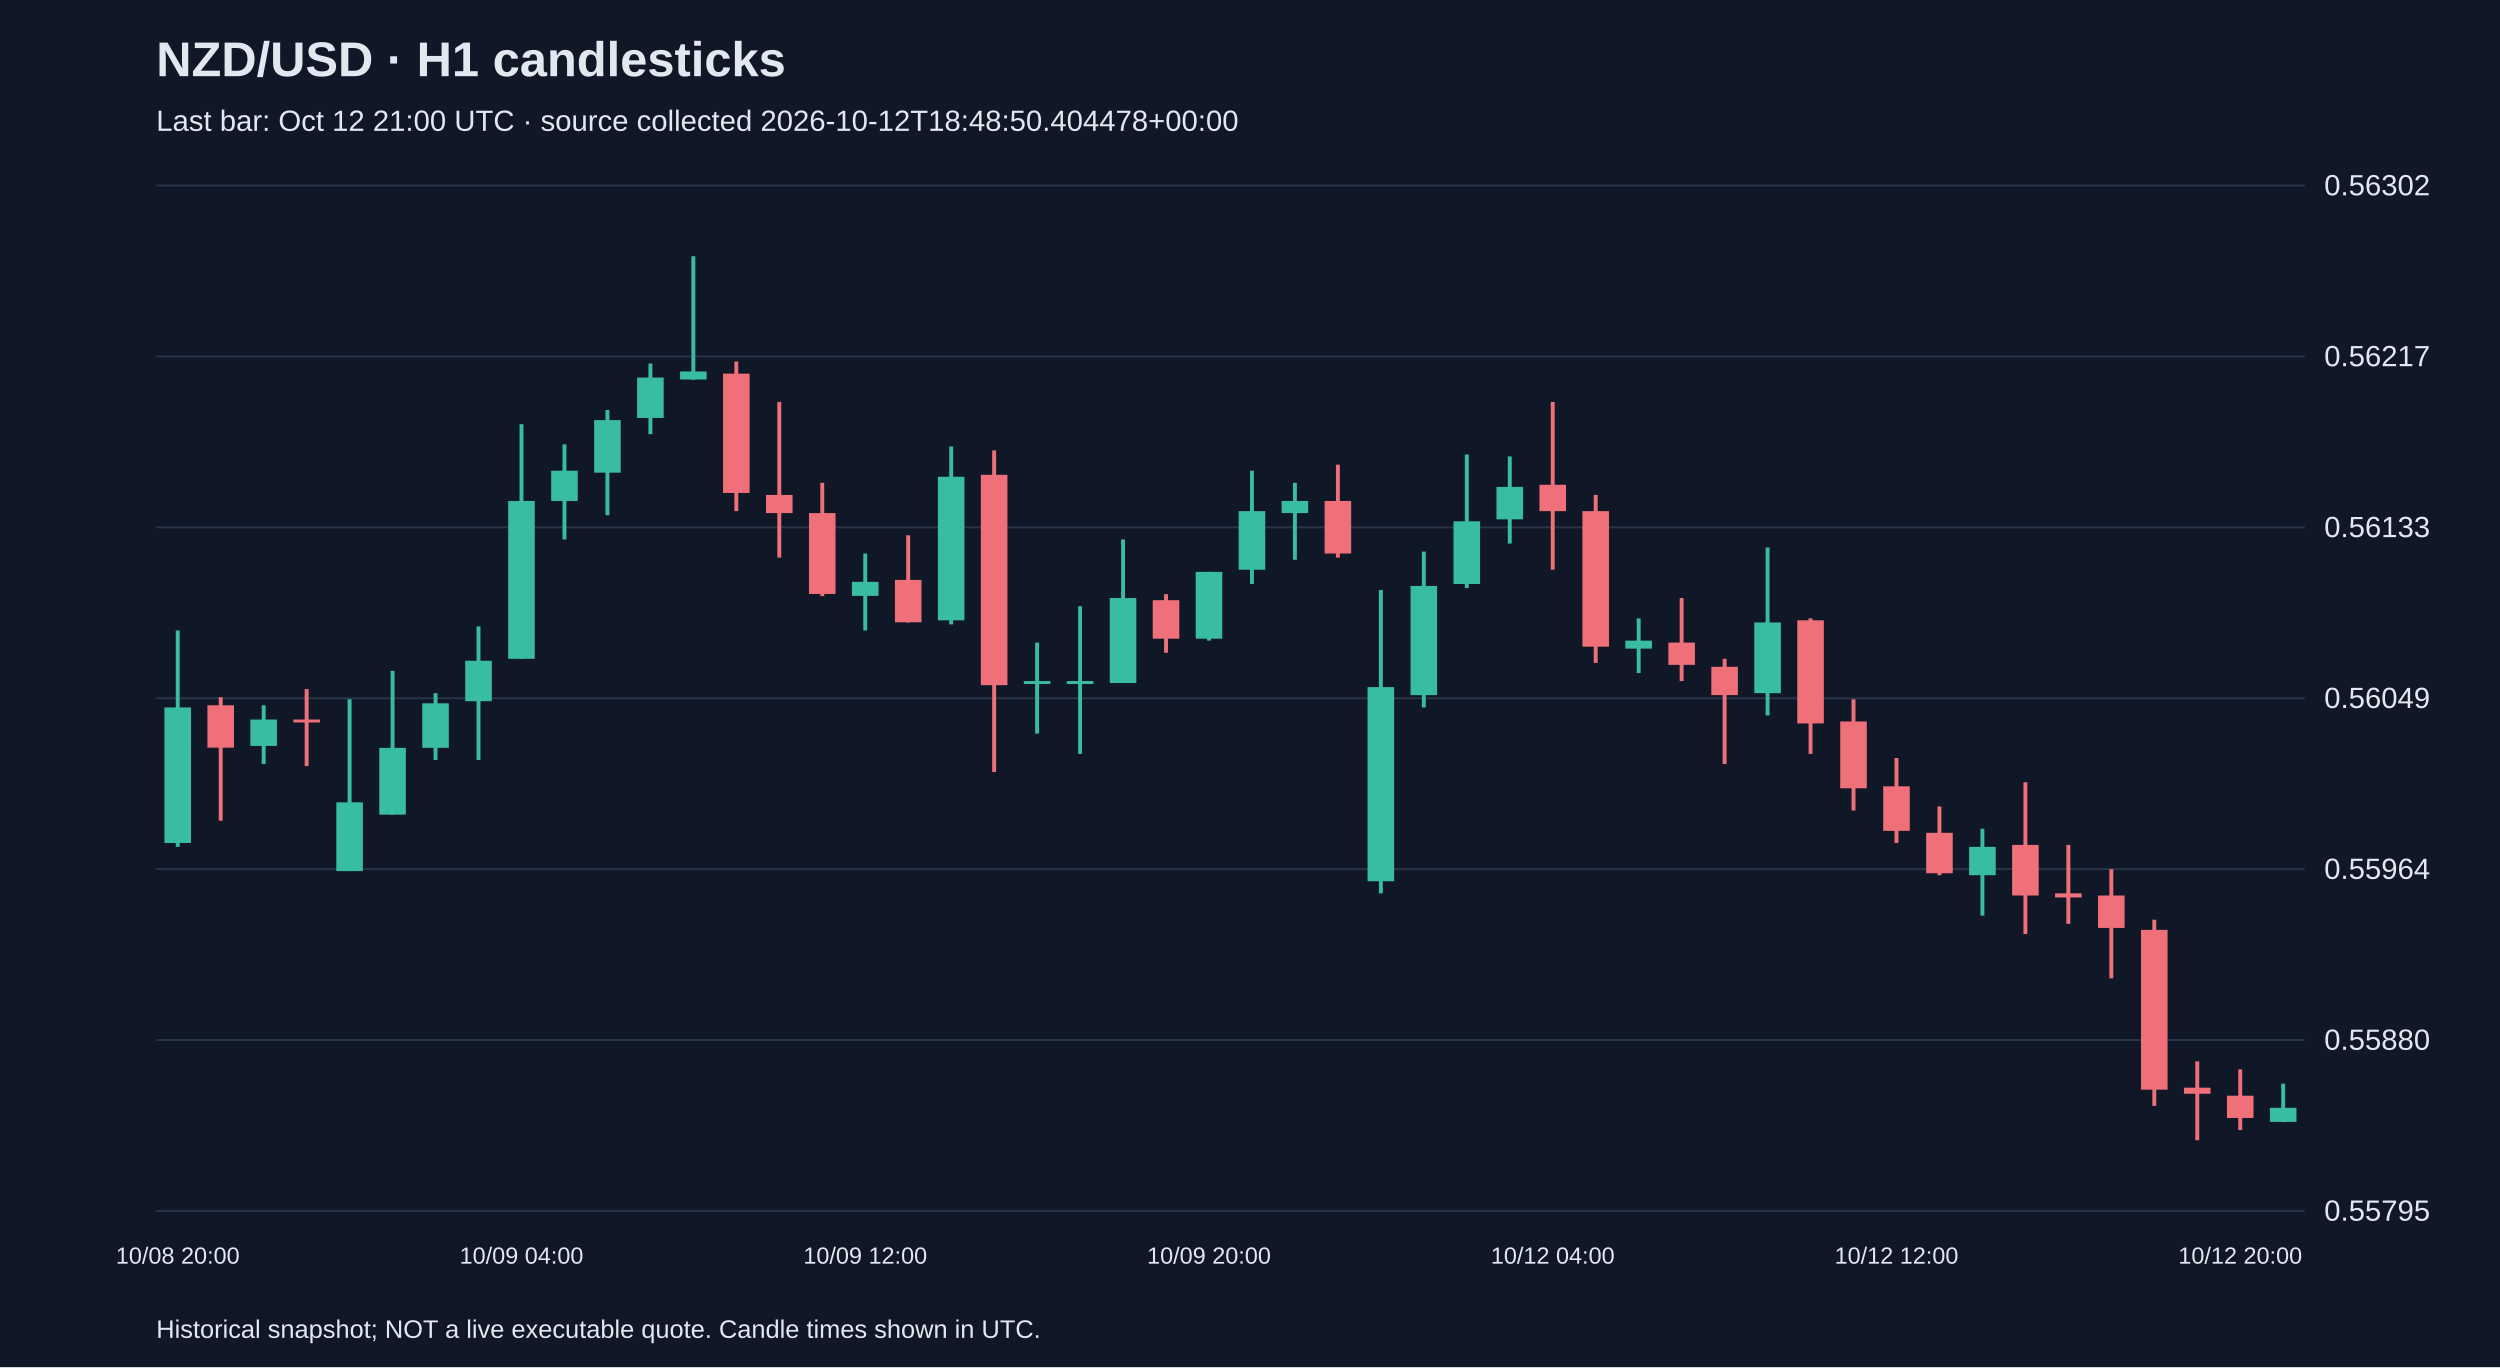
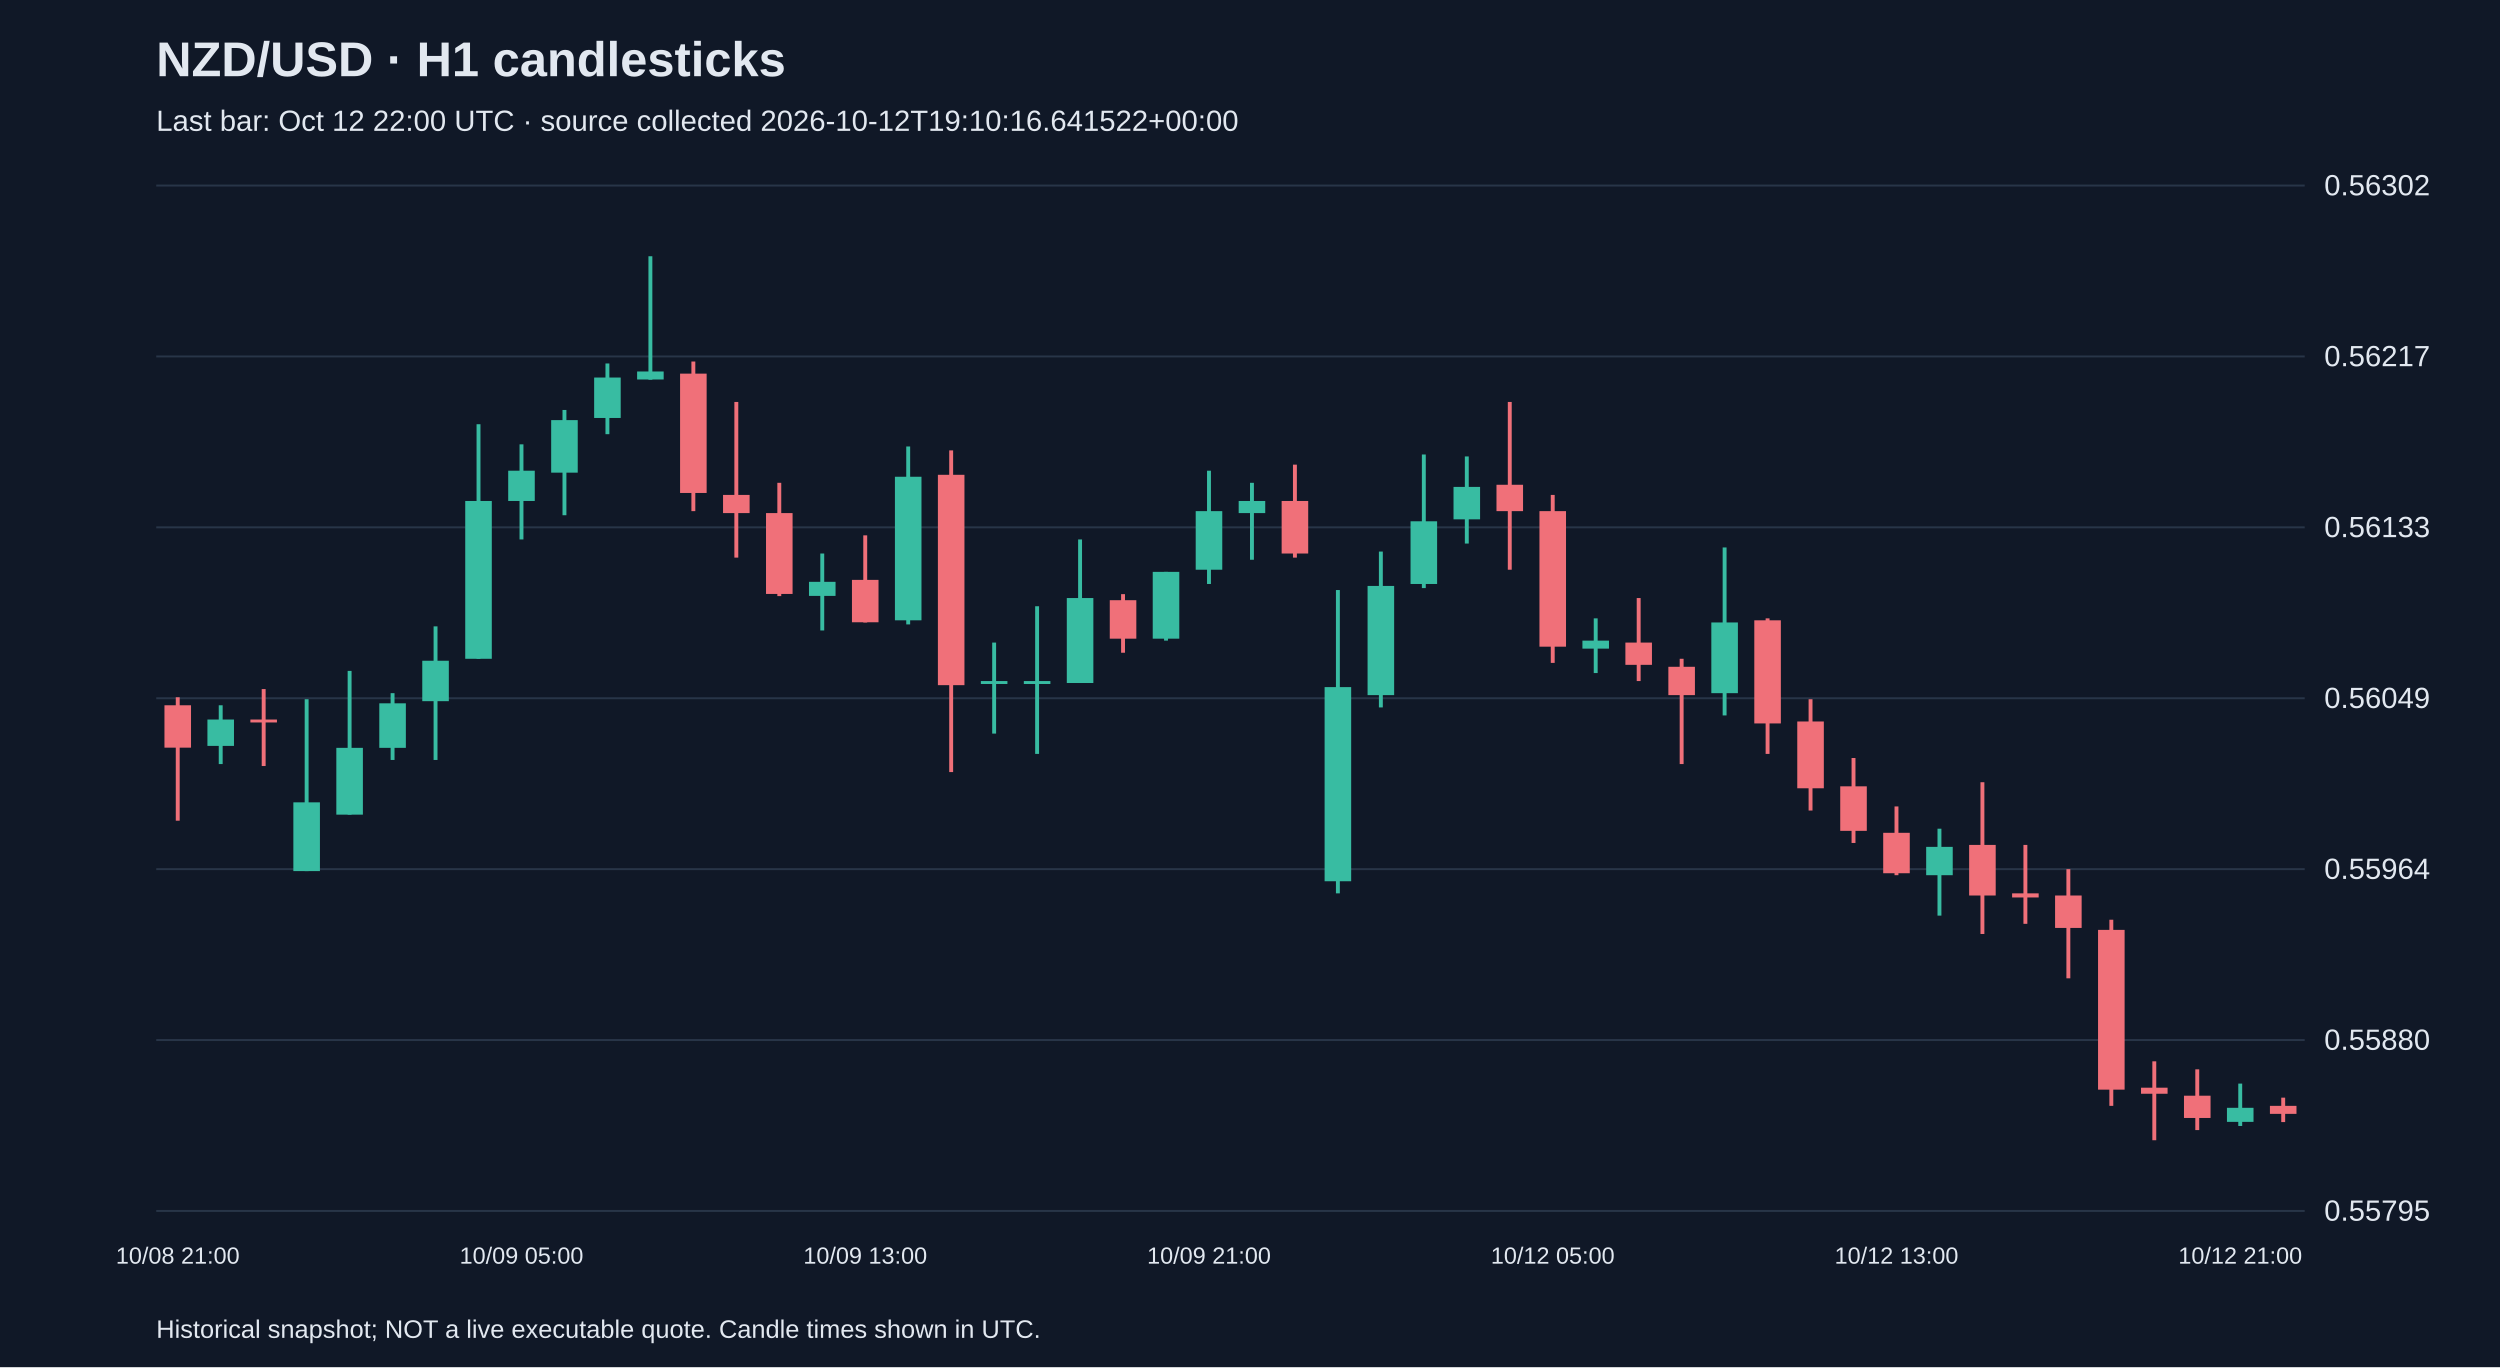
<svg xmlns="http://www.w3.org/2000/svg" viewBox="0 0 1280 700">
  <rect width="100%" height="100%" fill="#101827" />
  <style>text{font-family:Arial,sans-serif;fill:#e2e8f0}</style>
  <text x="80" y="39" font-size="25" font-weight="bold">NZD/USD · H1 candlesticks</text>
-   <text x="80" y="67" font-size="15" fill="#a6b1c5">Last bar: Oct 12 21:00 UTC · source collected 2026-10-12T18:48:50.404478+00:00</text>
+   <text x="80" y="67" font-size="15" fill="#a6b1c5">Last bar: Oct 12 22:00 UTC · source collected 2026-10-12T19:10:16.641522+00:00</text>
  <line x1="80" y1="620.0" x2="1180" y2="620.0" stroke="#283548" />
  <text x="1190" y="625.0" font-size="15">0.55795</text>
  <line x1="80" y1="532.5" x2="1180" y2="532.5" stroke="#283548" />
  <text x="1190" y="537.5" font-size="15">0.55880</text>
  <line x1="80" y1="445.0" x2="1180" y2="445.0" stroke="#283548" />
  <text x="1190" y="450.0" font-size="15">0.55964</text>
  <line x1="80" y1="357.5" x2="1180" y2="357.5" stroke="#283548" />
  <text x="1190" y="362.5" font-size="15">0.56049</text>
  <line x1="80" y1="270.0" x2="1180" y2="270.0" stroke="#283548" />
  <text x="1190" y="275.0" font-size="15">0.56133</text>
  <line x1="80" y1="182.5" x2="1180" y2="182.5" stroke="#283548" />
  <text x="1190" y="187.5" font-size="15">0.56217</text>
  <line x1="80" y1="95.0" x2="1180" y2="95.0" stroke="#283548" />
  <text x="1190" y="100.0" font-size="15">0.56302</text>
-   <line x1="91.0" y1="322.8" x2="91.0" y2="433.6" stroke="#38bca2" stroke-width="2" />
-   <rect x="84.2" y="362.2" width="13.6" height="69.4" fill="#38bca2" />
-   <text x="91.0" y="647" text-anchor="middle" font-size="12">10/08 20:00</text>
-   <line x1="113.0" y1="357.0" x2="113.0" y2="420.2" stroke="#f07079" stroke-width="2" />
-   <rect x="106.2" y="361.1" width="13.6" height="21.7" fill="#f07079" />
-   <line x1="135.0" y1="361.1" x2="135.0" y2="391.2" stroke="#38bca2" stroke-width="2" />
-   <rect x="128.2" y="368.4" width="13.6" height="13.5" fill="#38bca2" />
-   <line x1="157.0" y1="352.8" x2="157.0" y2="392.2" stroke="#f07079" stroke-width="2" />
-   <rect x="150.2" y="368.4" width="13.6" height="1.5" fill="#f07079" />
-   <line x1="179.0" y1="358.0" x2="179.0" y2="446.0" stroke="#38bca2" stroke-width="2" />
-   <rect x="172.2" y="410.8" width="13.6" height="35.2" fill="#38bca2" />
-   <line x1="201.0" y1="343.5" x2="201.0" y2="417.1" stroke="#38bca2" stroke-width="2" />
-   <rect x="194.2" y="382.9" width="13.6" height="34.2" fill="#38bca2" />
-   <line x1="223.0" y1="354.9" x2="223.0" y2="389.1" stroke="#38bca2" stroke-width="2" />
-   <rect x="216.2" y="360.1" width="13.6" height="22.8" fill="#38bca2" />
-   <line x1="245.0" y1="320.7" x2="245.0" y2="389.1" stroke="#38bca2" stroke-width="2" />
-   <rect x="238.2" y="338.3" width="13.6" height="20.7" fill="#38bca2" />
-   <line x1="267.0" y1="217.2" x2="267.0" y2="337.3" stroke="#38bca2" stroke-width="2" />
-   <rect x="260.2" y="256.5" width="13.6" height="80.8" fill="#38bca2" />
-   <text x="267.0" y="647" text-anchor="middle" font-size="12">10/09 04:00</text>
-   <line x1="289.0" y1="227.5" x2="289.0" y2="276.2" stroke="#38bca2" stroke-width="2" />
-   <rect x="282.2" y="241.0" width="13.6" height="15.5" fill="#38bca2" />
-   <line x1="311.0" y1="209.9" x2="311.0" y2="263.8" stroke="#38bca2" stroke-width="2" />
-   <rect x="304.2" y="215.1" width="13.6" height="26.9" fill="#38bca2" />
-   <line x1="333.0" y1="186.1" x2="333.0" y2="222.3" stroke="#38bca2" stroke-width="2" />
-   <rect x="326.2" y="193.3" width="13.6" height="20.7" fill="#38bca2" />
-   <line x1="355.0" y1="131.2" x2="355.0" y2="194.4" stroke="#38bca2" stroke-width="2" />
-   <rect x="348.2" y="190.2" width="13.6" height="4.1" fill="#38bca2" />
-   <line x1="377.0" y1="185.1" x2="377.0" y2="261.7" stroke="#f07079" stroke-width="2" />
-   <rect x="370.2" y="191.3" width="13.6" height="61.1" fill="#f07079" />
-   <line x1="399.0" y1="205.8" x2="399.0" y2="285.5" stroke="#f07079" stroke-width="2" />
-   <rect x="392.2" y="253.4" width="13.6" height="9.3" fill="#f07079" />
-   <line x1="421.0" y1="247.2" x2="421.0" y2="305.2" stroke="#f07079" stroke-width="2" />
-   <rect x="414.2" y="262.7" width="13.6" height="41.4" fill="#f07079" />
-   <line x1="443.0" y1="283.4" x2="443.0" y2="322.8" stroke="#38bca2" stroke-width="2" />
-   <rect x="436.2" y="297.9" width="13.6" height="7.2" fill="#38bca2" />
-   <text x="443.0" y="647" text-anchor="middle" font-size="12">10/09 12:00</text>
-   <line x1="465.0" y1="274.1" x2="465.0" y2="318.7" stroke="#f07079" stroke-width="2" />
-   <rect x="458.2" y="296.9" width="13.6" height="21.7" fill="#f07079" />
-   <line x1="487.0" y1="228.6" x2="487.0" y2="319.7" stroke="#38bca2" stroke-width="2" />
-   <rect x="480.2" y="244.1" width="13.6" height="73.5" fill="#38bca2" />
-   <line x1="509.0" y1="230.6" x2="509.0" y2="395.3" stroke="#f07079" stroke-width="2" />
-   <rect x="502.2" y="243.1" width="13.6" height="107.7" fill="#f07079" />
-   <line x1="531.0" y1="329.0" x2="531.0" y2="375.6" stroke="#38bca2" stroke-width="2" />
+   <line x1="91.0" y1="357.0" x2="91.0" y2="420.2" stroke="#f07079" stroke-width="2" />
+   <rect x="84.2" y="361.1" width="13.6" height="21.7" fill="#f07079" />
+   <text x="91.0" y="647" text-anchor="middle" font-size="12">10/08 21:00</text>
+   <line x1="113.0" y1="361.1" x2="113.0" y2="391.2" stroke="#38bca2" stroke-width="2" />
+   <rect x="106.2" y="368.4" width="13.6" height="13.5" fill="#38bca2" />
+   <line x1="135.0" y1="352.8" x2="135.0" y2="392.2" stroke="#f07079" stroke-width="2" />
+   <rect x="128.2" y="368.4" width="13.6" height="1.5" fill="#f07079" />
+   <line x1="157.0" y1="358.0" x2="157.0" y2="446.0" stroke="#38bca2" stroke-width="2" />
+   <rect x="150.2" y="410.8" width="13.6" height="35.2" fill="#38bca2" />
+   <line x1="179.0" y1="343.5" x2="179.0" y2="417.1" stroke="#38bca2" stroke-width="2" />
+   <rect x="172.2" y="382.9" width="13.6" height="34.2" fill="#38bca2" />
+   <line x1="201.0" y1="354.9" x2="201.0" y2="389.1" stroke="#38bca2" stroke-width="2" />
+   <rect x="194.2" y="360.1" width="13.6" height="22.8" fill="#38bca2" />
+   <line x1="223.0" y1="320.7" x2="223.0" y2="389.1" stroke="#38bca2" stroke-width="2" />
+   <rect x="216.2" y="338.3" width="13.6" height="20.7" fill="#38bca2" />
+   <line x1="245.0" y1="217.2" x2="245.0" y2="337.3" stroke="#38bca2" stroke-width="2" />
+   <rect x="238.2" y="256.5" width="13.6" height="80.8" fill="#38bca2" />
+   <line x1="267.0" y1="227.5" x2="267.0" y2="276.2" stroke="#38bca2" stroke-width="2" />
+   <rect x="260.2" y="241.0" width="13.6" height="15.5" fill="#38bca2" />
+   <text x="267.0" y="647" text-anchor="middle" font-size="12">10/09 05:00</text>
+   <line x1="289.0" y1="209.9" x2="289.0" y2="263.8" stroke="#38bca2" stroke-width="2" />
+   <rect x="282.2" y="215.1" width="13.6" height="26.9" fill="#38bca2" />
+   <line x1="311.0" y1="186.1" x2="311.0" y2="222.3" stroke="#38bca2" stroke-width="2" />
+   <rect x="304.2" y="193.3" width="13.6" height="20.7" fill="#38bca2" />
+   <line x1="333.0" y1="131.2" x2="333.0" y2="194.4" stroke="#38bca2" stroke-width="2" />
+   <rect x="326.2" y="190.2" width="13.6" height="4.1" fill="#38bca2" />
+   <line x1="355.0" y1="185.1" x2="355.0" y2="261.7" stroke="#f07079" stroke-width="2" />
+   <rect x="348.2" y="191.3" width="13.6" height="61.1" fill="#f07079" />
+   <line x1="377.0" y1="205.8" x2="377.0" y2="285.5" stroke="#f07079" stroke-width="2" />
+   <rect x="370.2" y="253.4" width="13.6" height="9.3" fill="#f07079" />
+   <line x1="399.0" y1="247.2" x2="399.0" y2="305.2" stroke="#f07079" stroke-width="2" />
+   <rect x="392.2" y="262.7" width="13.6" height="41.4" fill="#f07079" />
+   <line x1="421.0" y1="283.4" x2="421.0" y2="322.8" stroke="#38bca2" stroke-width="2" />
+   <rect x="414.2" y="297.9" width="13.6" height="7.2" fill="#38bca2" />
+   <line x1="443.0" y1="274.1" x2="443.0" y2="318.7" stroke="#f07079" stroke-width="2" />
+   <rect x="436.2" y="296.9" width="13.6" height="21.7" fill="#f07079" />
+   <text x="443.0" y="647" text-anchor="middle" font-size="12">10/09 13:00</text>
+   <line x1="465.0" y1="228.6" x2="465.0" y2="319.7" stroke="#38bca2" stroke-width="2" />
+   <rect x="458.2" y="244.1" width="13.6" height="73.5" fill="#38bca2" />
+   <line x1="487.0" y1="230.6" x2="487.0" y2="395.3" stroke="#f07079" stroke-width="2" />
+   <rect x="480.2" y="243.1" width="13.6" height="107.7" fill="#f07079" />
+   <line x1="509.0" y1="329.0" x2="509.0" y2="375.6" stroke="#38bca2" stroke-width="2" />
+   <rect x="502.2" y="348.7" width="13.6" height="1.5" fill="#38bca2" />
+   <line x1="531.0" y1="310.4" x2="531.0" y2="386.0" stroke="#38bca2" stroke-width="2" />
  <rect x="524.2" y="348.7" width="13.6" height="1.5" fill="#38bca2" />
-   <line x1="553.0" y1="310.4" x2="553.0" y2="386.0" stroke="#38bca2" stroke-width="2" />
-   <rect x="546.2" y="348.7" width="13.6" height="1.5" fill="#38bca2" />
-   <line x1="575.0" y1="276.2" x2="575.0" y2="349.7" stroke="#38bca2" stroke-width="2" />
-   <rect x="568.2" y="306.2" width="13.6" height="43.5" fill="#38bca2" />
-   <line x1="597.0" y1="304.2" x2="597.0" y2="334.2" stroke="#f07079" stroke-width="2" />
-   <rect x="590.2" y="307.3" width="13.6" height="19.7" fill="#f07079" />
-   <line x1="619.0" y1="292.8" x2="619.0" y2="328.0" stroke="#38bca2" stroke-width="2" />
-   <rect x="612.2" y="292.8" width="13.6" height="34.2" fill="#38bca2" />
-   <text x="619.0" y="647" text-anchor="middle" font-size="12">10/09 20:00</text>
-   <line x1="641.0" y1="241.0" x2="641.0" y2="299.0" stroke="#38bca2" stroke-width="2" />
-   <rect x="634.2" y="261.7" width="13.6" height="30.0" fill="#38bca2" />
-   <line x1="663.0" y1="247.2" x2="663.0" y2="286.6" stroke="#38bca2" stroke-width="2" />
-   <rect x="656.2" y="256.5" width="13.6" height="6.2" fill="#38bca2" />
-   <line x1="685.0" y1="237.9" x2="685.0" y2="285.5" stroke="#f07079" stroke-width="2" />
-   <rect x="678.2" y="256.5" width="13.6" height="26.9" fill="#f07079" />
-   <line x1="707.0" y1="302.1" x2="707.0" y2="457.4" stroke="#38bca2" stroke-width="2" />
-   <rect x="700.2" y="351.8" width="13.6" height="99.4" fill="#38bca2" />
-   <line x1="729.0" y1="282.4" x2="729.0" y2="362.2" stroke="#38bca2" stroke-width="2" />
-   <rect x="722.2" y="300.0" width="13.6" height="55.9" fill="#38bca2" />
-   <line x1="751.0" y1="232.7" x2="751.0" y2="301.1" stroke="#38bca2" stroke-width="2" />
-   <rect x="744.2" y="266.9" width="13.6" height="32.1" fill="#38bca2" />
-   <line x1="773.0" y1="233.7" x2="773.0" y2="278.3" stroke="#38bca2" stroke-width="2" />
-   <rect x="766.2" y="249.3" width="13.6" height="16.6" fill="#38bca2" />
-   <line x1="795.0" y1="205.8" x2="795.0" y2="291.7" stroke="#f07079" stroke-width="2" />
-   <rect x="788.2" y="248.2" width="13.6" height="13.5" fill="#f07079" />
-   <text x="795.0" y="647" text-anchor="middle" font-size="12">10/12 04:00</text>
-   <line x1="817.0" y1="253.4" x2="817.0" y2="339.4" stroke="#f07079" stroke-width="2" />
-   <rect x="810.2" y="261.7" width="13.6" height="69.4" fill="#f07079" />
-   <line x1="839.0" y1="316.6" x2="839.0" y2="344.6" stroke="#38bca2" stroke-width="2" />
-   <rect x="832.2" y="328.0" width="13.6" height="4.1" fill="#38bca2" />
-   <line x1="861.0" y1="306.2" x2="861.0" y2="348.7" stroke="#f07079" stroke-width="2" />
-   <rect x="854.2" y="329.0" width="13.6" height="11.4" fill="#f07079" />
-   <line x1="883.0" y1="337.3" x2="883.0" y2="391.2" stroke="#f07079" stroke-width="2" />
-   <rect x="876.2" y="341.4" width="13.6" height="14.5" fill="#f07079" />
-   <line x1="905.0" y1="280.3" x2="905.0" y2="366.3" stroke="#38bca2" stroke-width="2" />
-   <rect x="898.2" y="318.7" width="13.6" height="36.2" fill="#38bca2" />
-   <line x1="927.0" y1="316.6" x2="927.0" y2="386.0" stroke="#f07079" stroke-width="2" />
-   <rect x="920.2" y="317.6" width="13.6" height="52.8" fill="#f07079" />
-   <line x1="949.0" y1="358.0" x2="949.0" y2="415.0" stroke="#f07079" stroke-width="2" />
-   <rect x="942.2" y="369.4" width="13.6" height="34.2" fill="#f07079" />
-   <line x1="971.0" y1="388.1" x2="971.0" y2="431.6" stroke="#f07079" stroke-width="2" />
-   <rect x="964.2" y="402.6" width="13.6" height="22.8" fill="#f07079" />
-   <text x="971.0" y="647" text-anchor="middle" font-size="12">10/12 12:00</text>
-   <line x1="993.0" y1="412.9" x2="993.0" y2="448.1" stroke="#f07079" stroke-width="2" />
-   <rect x="986.2" y="426.4" width="13.6" height="20.7" fill="#f07079" />
-   <line x1="1015.0" y1="424.3" x2="1015.0" y2="468.8" stroke="#38bca2" stroke-width="2" />
-   <rect x="1008.2" y="433.6" width="13.6" height="14.5" fill="#38bca2" />
-   <line x1="1037.0" y1="400.5" x2="1037.0" y2="478.2" stroke="#f07079" stroke-width="2" />
-   <rect x="1030.2" y="432.6" width="13.6" height="25.9" fill="#f07079" />
-   <line x1="1059.0" y1="432.6" x2="1059.0" y2="473.0" stroke="#f07079" stroke-width="2" />
-   <rect x="1052.2" y="457.4" width="13.6" height="2.1" fill="#f07079" />
-   <line x1="1081.0" y1="445.0" x2="1081.0" y2="500.9" stroke="#f07079" stroke-width="2" />
-   <rect x="1074.2" y="458.5" width="13.6" height="16.6" fill="#f07079" />
-   <line x1="1103.0" y1="470.9" x2="1103.0" y2="566.2" stroke="#f07079" stroke-width="2" />
-   <rect x="1096.2" y="476.1" width="13.6" height="81.8" fill="#f07079" />
-   <line x1="1125.0" y1="543.4" x2="1125.0" y2="583.8" stroke="#f07079" stroke-width="2" />
-   <rect x="1118.2" y="556.9" width="13.6" height="3.1" fill="#f07079" />
-   <line x1="1147.0" y1="547.5" x2="1147.0" y2="578.6" stroke="#f07079" stroke-width="2" />
-   <rect x="1140.2" y="561.0" width="13.6" height="11.4" fill="#f07079" />
-   <text x="1147.0" y="647" text-anchor="middle" font-size="12">10/12 20:00</text>
-   <line x1="1169.0" y1="554.8" x2="1169.0" y2="574.5" stroke="#38bca2" stroke-width="2" />
-   <rect x="1162.2" y="567.2" width="13.6" height="7.2" fill="#38bca2" />
+   <line x1="553.0" y1="276.2" x2="553.0" y2="349.7" stroke="#38bca2" stroke-width="2" />
+   <rect x="546.2" y="306.2" width="13.6" height="43.5" fill="#38bca2" />
+   <line x1="575.0" y1="304.2" x2="575.0" y2="334.2" stroke="#f07079" stroke-width="2" />
+   <rect x="568.2" y="307.3" width="13.6" height="19.7" fill="#f07079" />
+   <line x1="597.0" y1="292.8" x2="597.0" y2="328.0" stroke="#38bca2" stroke-width="2" />
+   <rect x="590.2" y="292.8" width="13.6" height="34.2" fill="#38bca2" />
+   <line x1="619.0" y1="241.0" x2="619.0" y2="299.0" stroke="#38bca2" stroke-width="2" />
+   <rect x="612.2" y="261.7" width="13.6" height="30.0" fill="#38bca2" />
+   <text x="619.0" y="647" text-anchor="middle" font-size="12">10/09 21:00</text>
+   <line x1="641.0" y1="247.2" x2="641.0" y2="286.6" stroke="#38bca2" stroke-width="2" />
+   <rect x="634.2" y="256.5" width="13.6" height="6.2" fill="#38bca2" />
+   <line x1="663.0" y1="237.9" x2="663.0" y2="285.5" stroke="#f07079" stroke-width="2" />
+   <rect x="656.2" y="256.5" width="13.6" height="26.9" fill="#f07079" />
+   <line x1="685.0" y1="302.1" x2="685.0" y2="457.4" stroke="#38bca2" stroke-width="2" />
+   <rect x="678.2" y="351.8" width="13.6" height="99.4" fill="#38bca2" />
+   <line x1="707.0" y1="282.4" x2="707.0" y2="362.2" stroke="#38bca2" stroke-width="2" />
+   <rect x="700.2" y="300.0" width="13.6" height="55.9" fill="#38bca2" />
+   <line x1="729.0" y1="232.7" x2="729.0" y2="301.1" stroke="#38bca2" stroke-width="2" />
+   <rect x="722.2" y="266.9" width="13.6" height="32.1" fill="#38bca2" />
+   <line x1="751.0" y1="233.7" x2="751.0" y2="278.3" stroke="#38bca2" stroke-width="2" />
+   <rect x="744.2" y="249.3" width="13.6" height="16.6" fill="#38bca2" />
+   <line x1="773.0" y1="205.8" x2="773.0" y2="291.7" stroke="#f07079" stroke-width="2" />
+   <rect x="766.2" y="248.2" width="13.6" height="13.5" fill="#f07079" />
+   <line x1="795.0" y1="253.4" x2="795.0" y2="339.4" stroke="#f07079" stroke-width="2" />
+   <rect x="788.2" y="261.7" width="13.6" height="69.4" fill="#f07079" />
+   <text x="795.0" y="647" text-anchor="middle" font-size="12">10/12 05:00</text>
+   <line x1="817.0" y1="316.6" x2="817.0" y2="344.6" stroke="#38bca2" stroke-width="2" />
+   <rect x="810.2" y="328.0" width="13.6" height="4.1" fill="#38bca2" />
+   <line x1="839.0" y1="306.2" x2="839.0" y2="348.7" stroke="#f07079" stroke-width="2" />
+   <rect x="832.2" y="329.0" width="13.6" height="11.4" fill="#f07079" />
+   <line x1="861.0" y1="337.3" x2="861.0" y2="391.2" stroke="#f07079" stroke-width="2" />
+   <rect x="854.2" y="341.4" width="13.6" height="14.5" fill="#f07079" />
+   <line x1="883.0" y1="280.3" x2="883.0" y2="366.3" stroke="#38bca2" stroke-width="2" />
+   <rect x="876.2" y="318.7" width="13.6" height="36.2" fill="#38bca2" />
+   <line x1="905.0" y1="316.6" x2="905.0" y2="386.0" stroke="#f07079" stroke-width="2" />
+   <rect x="898.2" y="317.6" width="13.6" height="52.8" fill="#f07079" />
+   <line x1="927.0" y1="358.0" x2="927.0" y2="415.0" stroke="#f07079" stroke-width="2" />
+   <rect x="920.2" y="369.4" width="13.6" height="34.2" fill="#f07079" />
+   <line x1="949.0" y1="388.1" x2="949.0" y2="431.6" stroke="#f07079" stroke-width="2" />
+   <rect x="942.2" y="402.6" width="13.6" height="22.8" fill="#f07079" />
+   <line x1="971.0" y1="412.9" x2="971.0" y2="448.1" stroke="#f07079" stroke-width="2" />
+   <rect x="964.2" y="426.4" width="13.6" height="20.7" fill="#f07079" />
+   <text x="971.0" y="647" text-anchor="middle" font-size="12">10/12 13:00</text>
+   <line x1="993.0" y1="424.3" x2="993.0" y2="468.8" stroke="#38bca2" stroke-width="2" />
+   <rect x="986.2" y="433.6" width="13.6" height="14.5" fill="#38bca2" />
+   <line x1="1015.0" y1="400.5" x2="1015.0" y2="478.2" stroke="#f07079" stroke-width="2" />
+   <rect x="1008.2" y="432.6" width="13.6" height="25.9" fill="#f07079" />
+   <line x1="1037.0" y1="432.6" x2="1037.0" y2="473.0" stroke="#f07079" stroke-width="2" />
+   <rect x="1030.2" y="457.4" width="13.6" height="2.1" fill="#f07079" />
+   <line x1="1059.0" y1="445.0" x2="1059.0" y2="500.9" stroke="#f07079" stroke-width="2" />
+   <rect x="1052.2" y="458.5" width="13.6" height="16.6" fill="#f07079" />
+   <line x1="1081.0" y1="470.9" x2="1081.0" y2="566.2" stroke="#f07079" stroke-width="2" />
+   <rect x="1074.2" y="476.1" width="13.6" height="81.8" fill="#f07079" />
+   <line x1="1103.0" y1="543.4" x2="1103.0" y2="583.8" stroke="#f07079" stroke-width="2" />
+   <rect x="1096.2" y="556.9" width="13.6" height="3.1" fill="#f07079" />
+   <line x1="1125.0" y1="547.5" x2="1125.0" y2="578.6" stroke="#f07079" stroke-width="2" />
+   <rect x="1118.2" y="561.0" width="13.6" height="11.4" fill="#f07079" />
+   <line x1="1147.0" y1="554.8" x2="1147.0" y2="576.5" stroke="#38bca2" stroke-width="2" />
+   <rect x="1140.2" y="567.2" width="13.6" height="7.2" fill="#38bca2" />
+   <text x="1147.0" y="647" text-anchor="middle" font-size="12">10/12 21:00</text>
+   <line x1="1169.0" y1="562.0" x2="1169.0" y2="574.5" stroke="#f07079" stroke-width="2" />
+   <rect x="1162.2" y="566.2" width="13.6" height="4.1" fill="#f07079" />
  <text x="80" y="685" font-size="13">Historical snapshot; NOT a live executable quote. Candle times shown in UTC.</text>
</svg>
